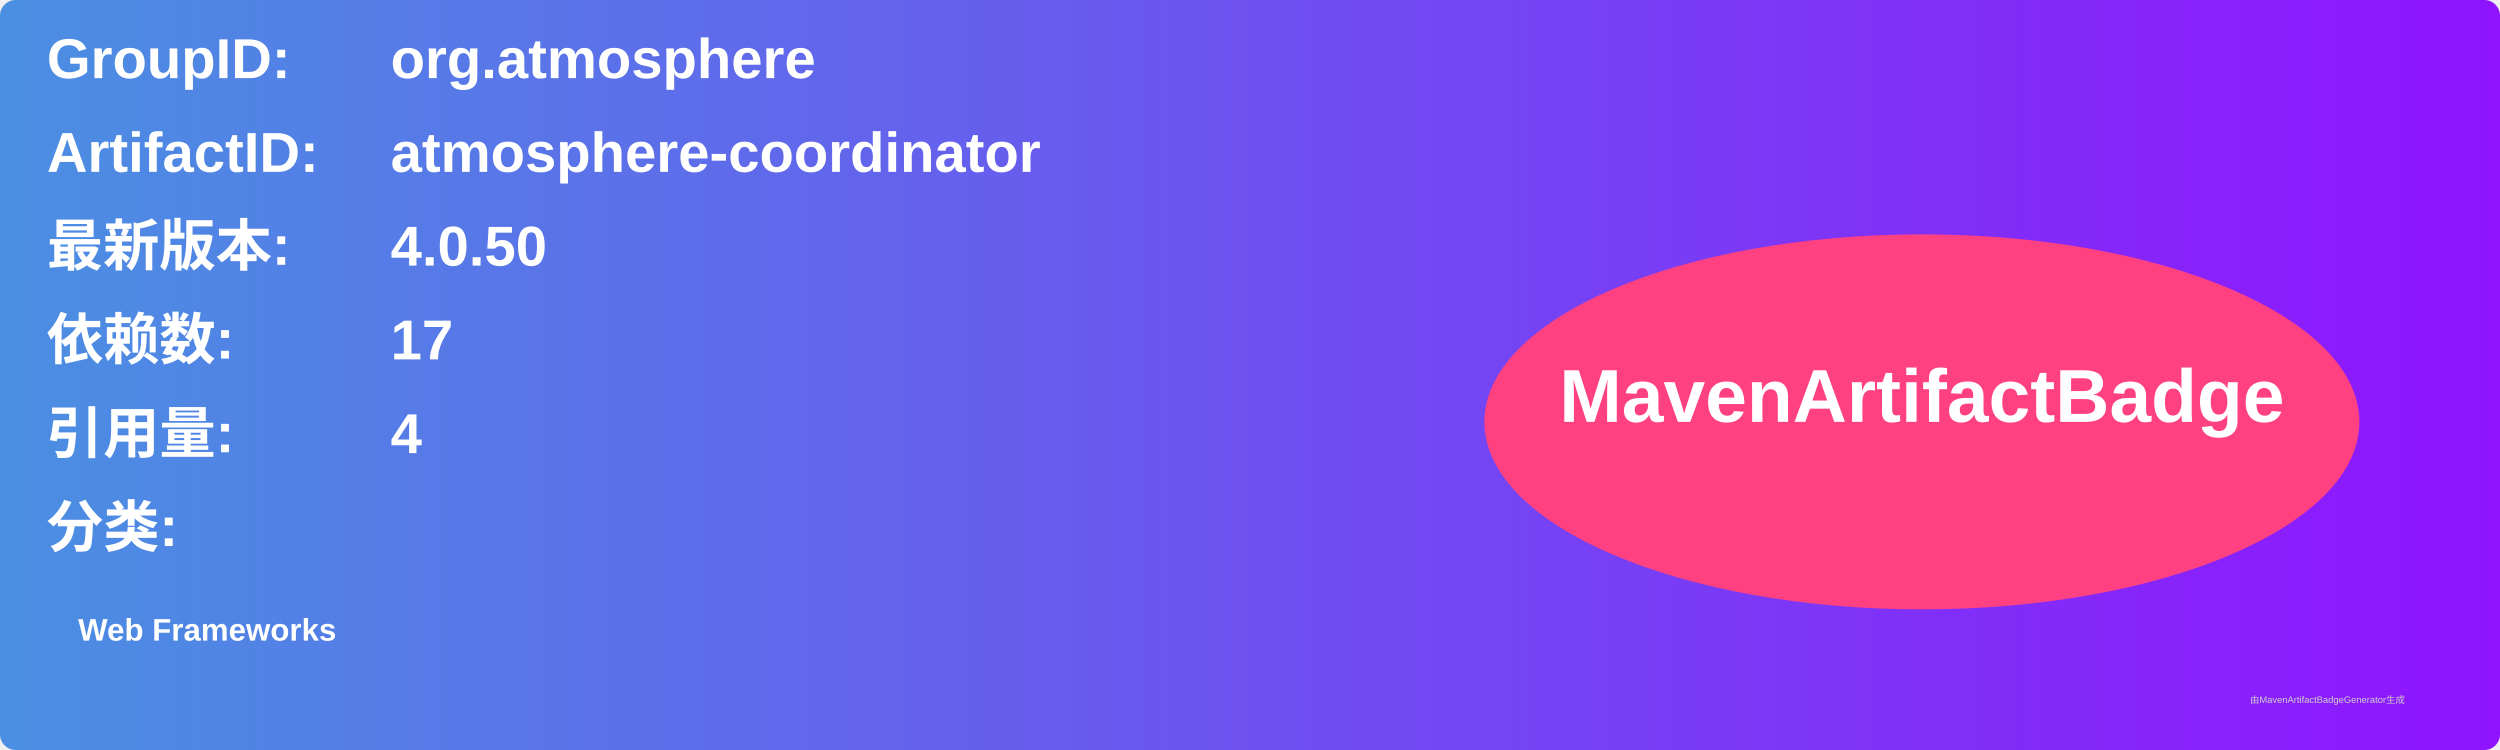
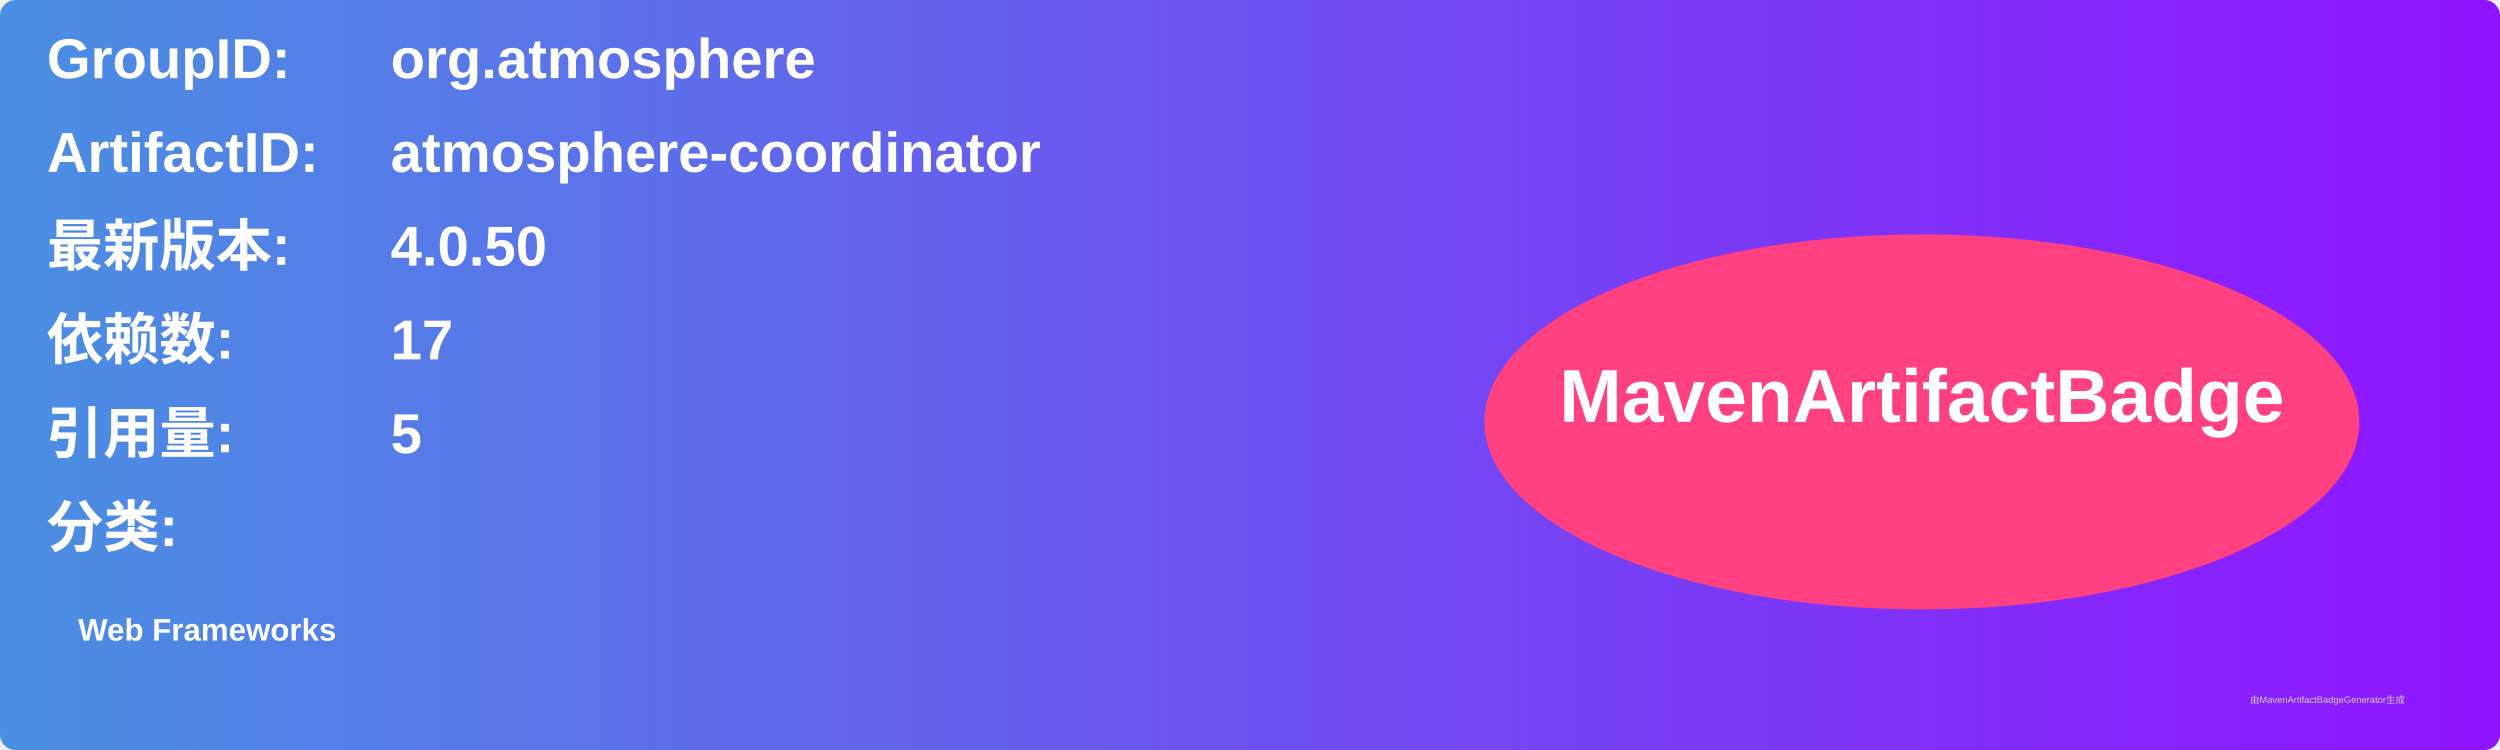
<svg xmlns="http://www.w3.org/2000/svg" width="800" height="240" viewBox="0 0 800 240">
  <linearGradient id="grad" x1="0%" y1="0%" x2="100%" y2="0%">
    <stop offset="0%" stop-color="#4a90e2" />
    <stop offset="100%" stop-color="#9013fe" />
  </linearGradient>
  <rect width="100%" height="100%" rx="5" ry="5" fill="url(#grad)" />
  <g transform="translate(15, 15)">
    <text x="0" y="10" font-family="Arial" font-size="18" fill="white" font-weight="bold" width="260">GroupID:</text>
    <text x="110" y="10" font-family="Arial" font-size="18" fill="white" font-weight="bold" width="460">org.atmosphere</text>
    <text x="0" y="40" font-family="Arial" font-size="18" fill="white" font-weight="bold" width="260">ArtifactID:</text>
    <text x="110" y="40" font-family="Arial" font-size="18" fill="white" font-weight="bold" width="460">atmosphere-coordinator</text>
    <text x="0" y="70" font-family="Arial" font-size="18" fill="white" font-weight="bold">最新版本:</text>
    <text x="110" y="70" font-family="Arial" font-size="18" fill="white" font-weight="bold">
      <tspan font-weight="bold">4.0.50</tspan>
    </text>
    <text x="0" y="100" font-family="Arial" font-size="18" fill="white" font-weight="bold">依赖数: </text>
    <text x="110" y="100" font-family="Arial" font-size="18" fill="white">
      <tspan font-weight="bold">17</tspan>
    </text>
    <text x="0" y="130" font-family="Arial" font-size="18" fill="white" font-weight="bold">引用量: </text>
    <text x="110" y="130" font-family="Arial" font-size="18" fill="white">
-       <tspan font-weight="bold">4</tspan>
+       <tspan font-weight="bold">5</tspan>
    </text>
    <text x="0" y="160" font-family="Arial" font-size="18" fill="white" font-weight="bold">分类:</text>
    <text x="10" y="190" font-family="Arial" font-size="10" fill="white">
      <tspan font-weight="bold">Web Frameworks</tspan>
    </text>
    <ellipse cx="600" cy="120" rx="140" ry="60" fill="#ff4081" />
    <text x="600" y="120" text-anchor="middle" font-family="Arial" font-size="24" fill="white" font-weight="bold">MavenArtifactBadge</text>
  </g>
  <text x="720" y="225" font-family="Arial" font-size="3" fill="#d0d0d0">由MavenArtifactBadgeGenerator生成</text>
</svg>
